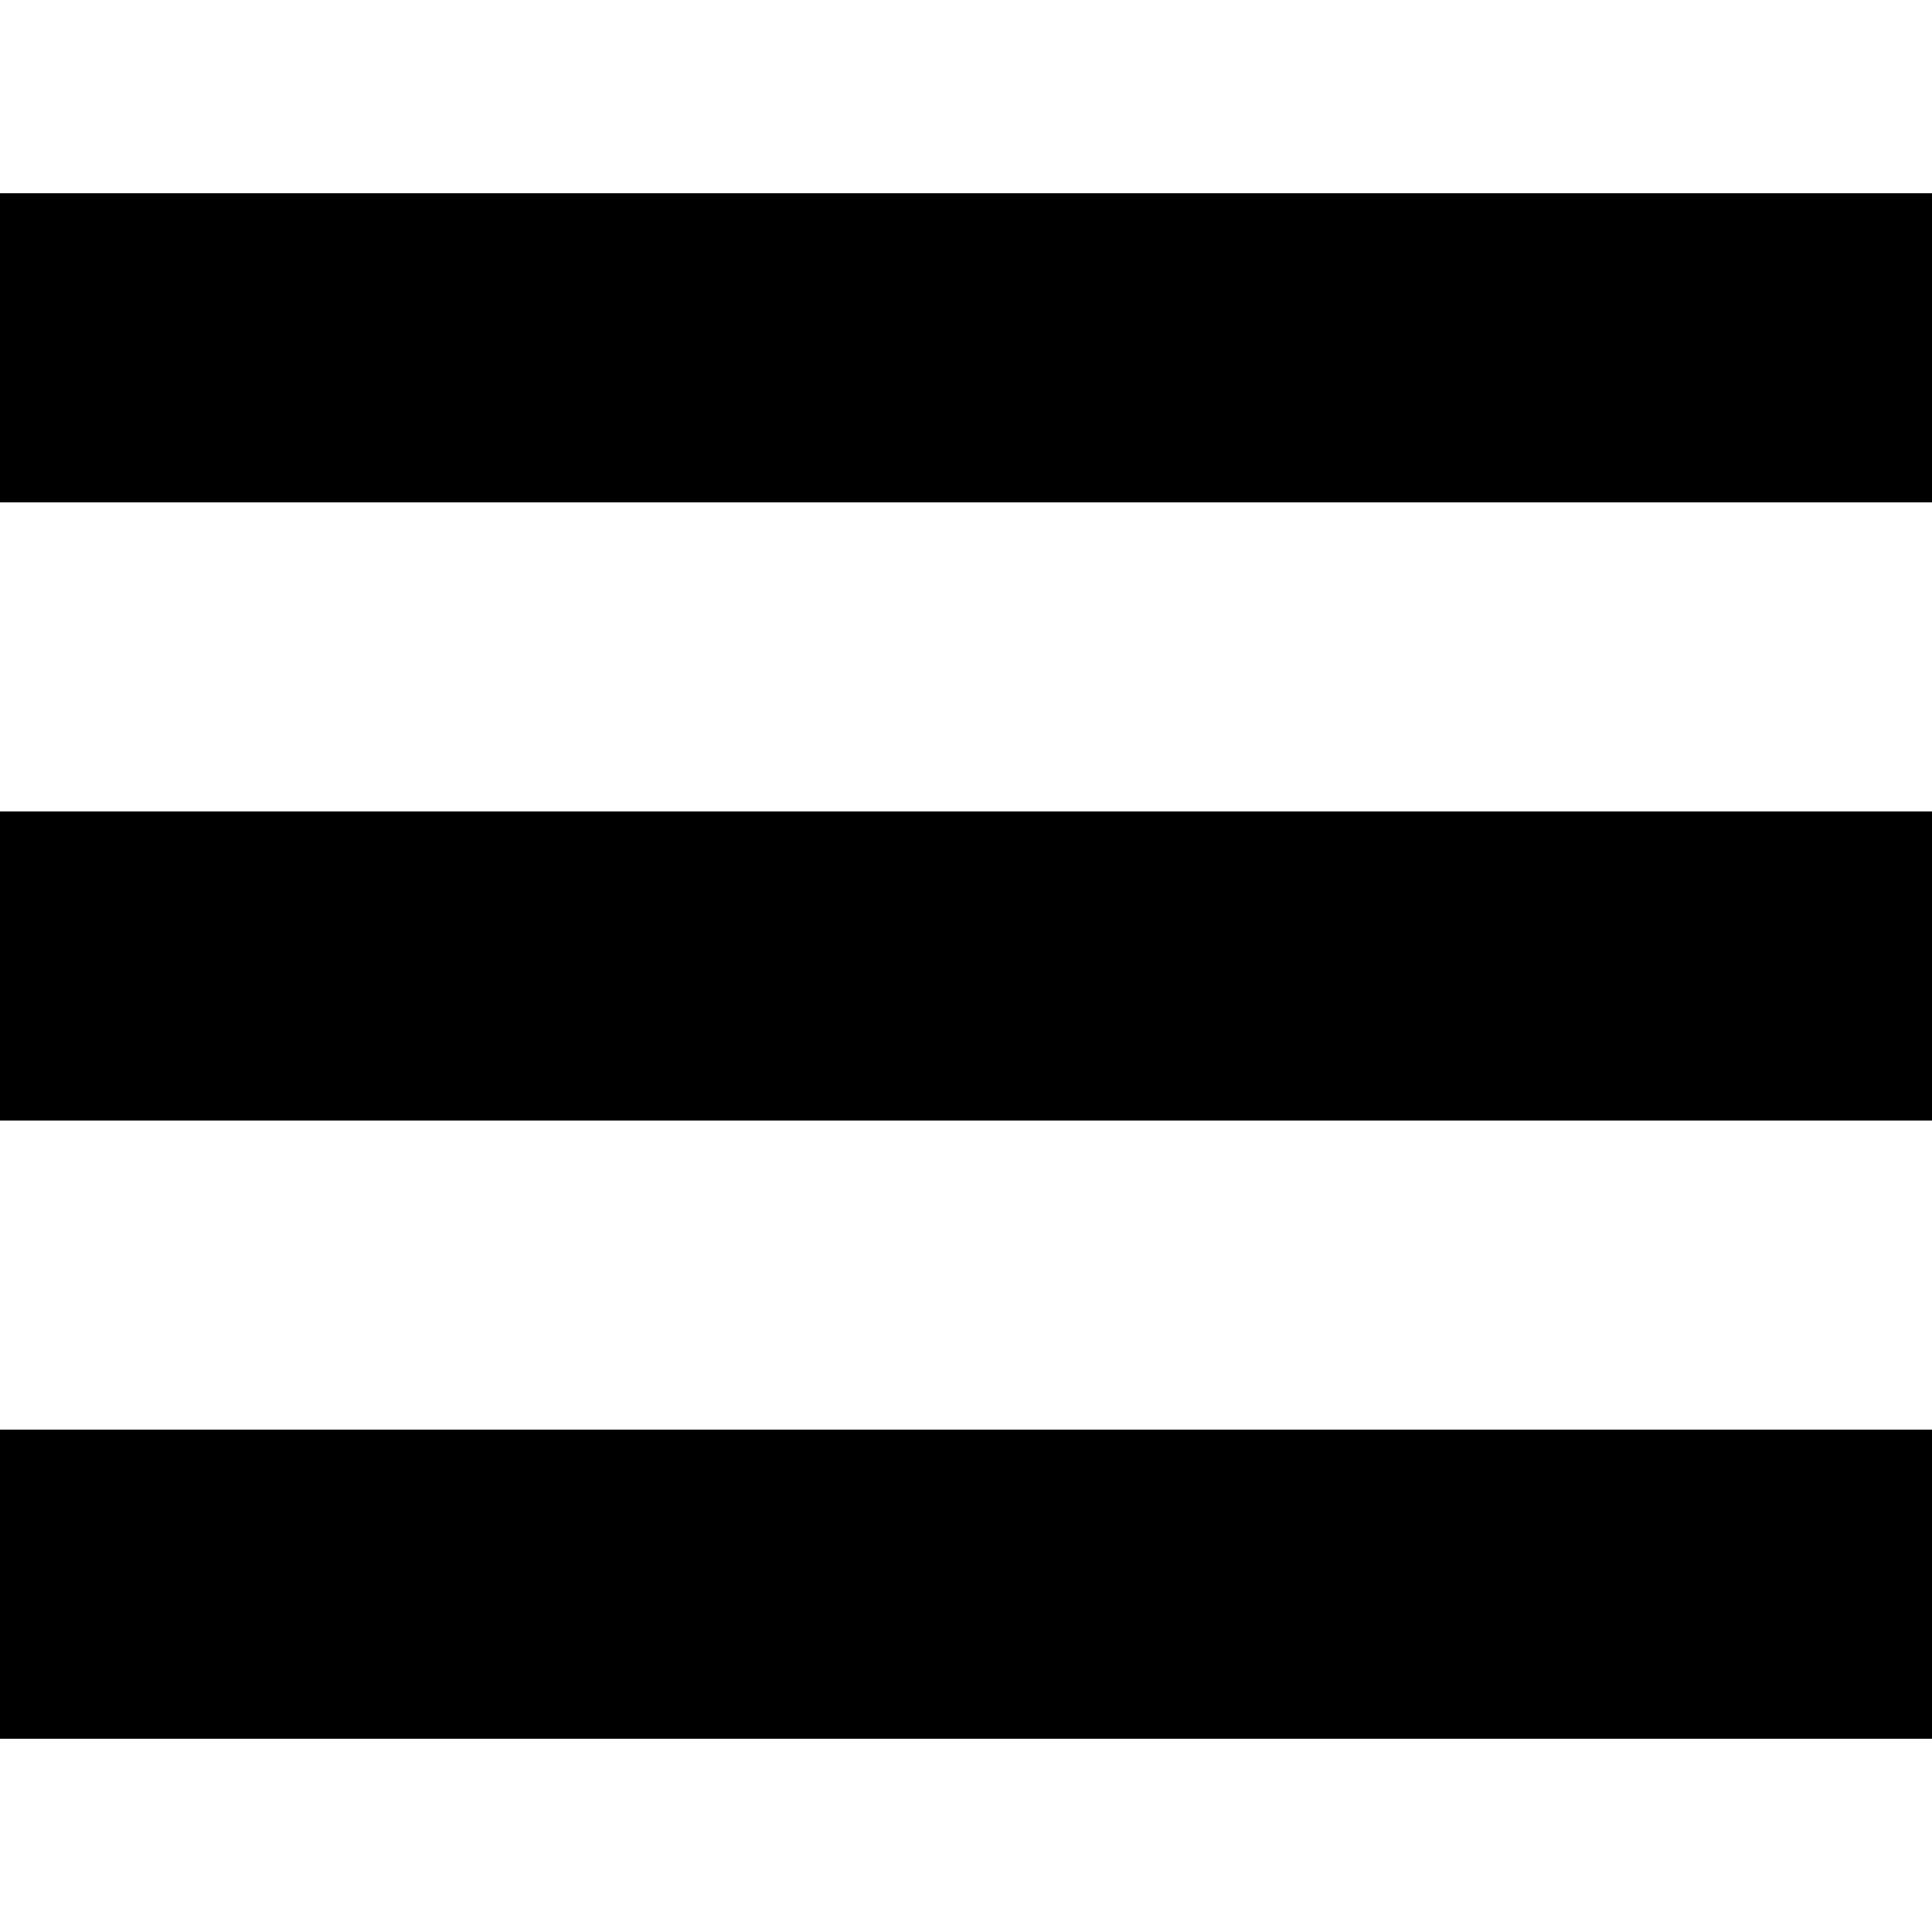
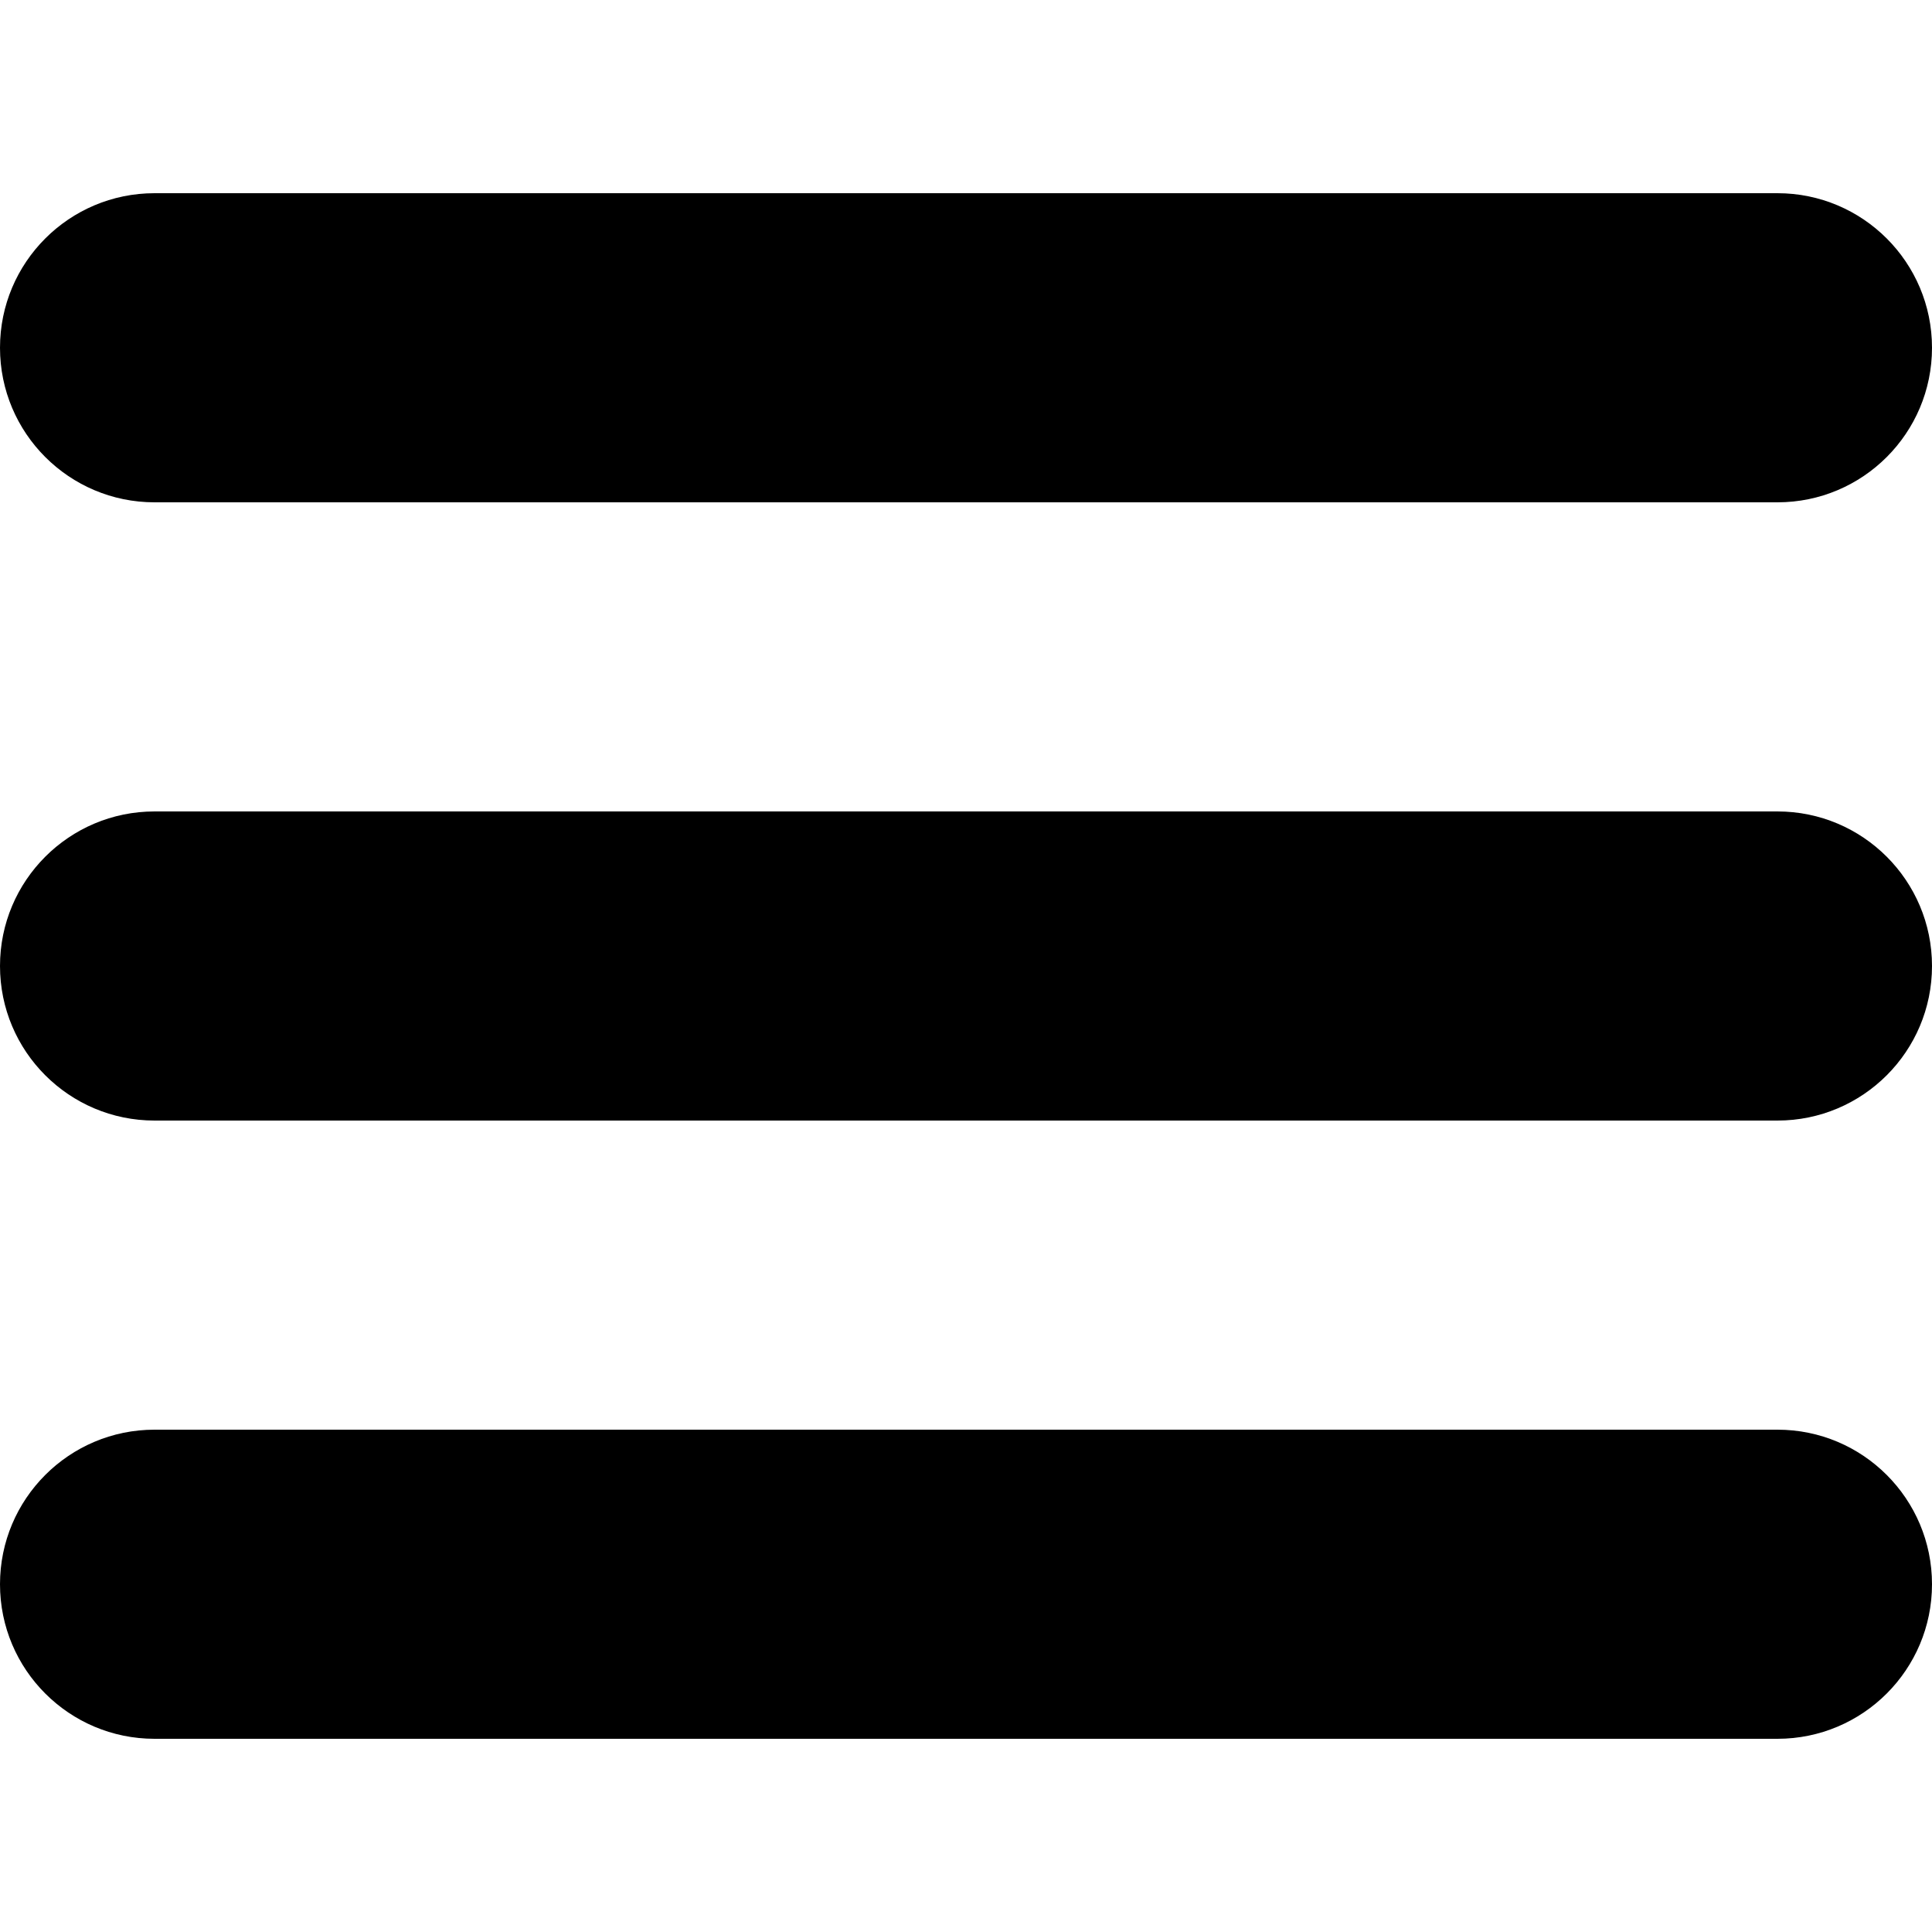
- <svg viewBox="0 0 100 80" width="40" height="40">
-   <rect width="100" height="16" />
-   <rect y="32" width="100" height="16" />
-   <rect y="64" width="100" height="16" />
+ <svg xmlns="http://www.w3.org/2000/svg" viewBox="0 0 100 80" width="40" height="40" version="1.1" id="svg8">
+   <defs id="defs12" />
+   <rect width="100" height="16" id="rect2" rx="8" ry="8" x="0" y="0" />
+   <rect y="32" width="100" height="16" id="rect4" ry="8" x="0" />
+   <rect y="64" width="100" height="16" id="rect6" ry="8" x="0" />
</svg>
